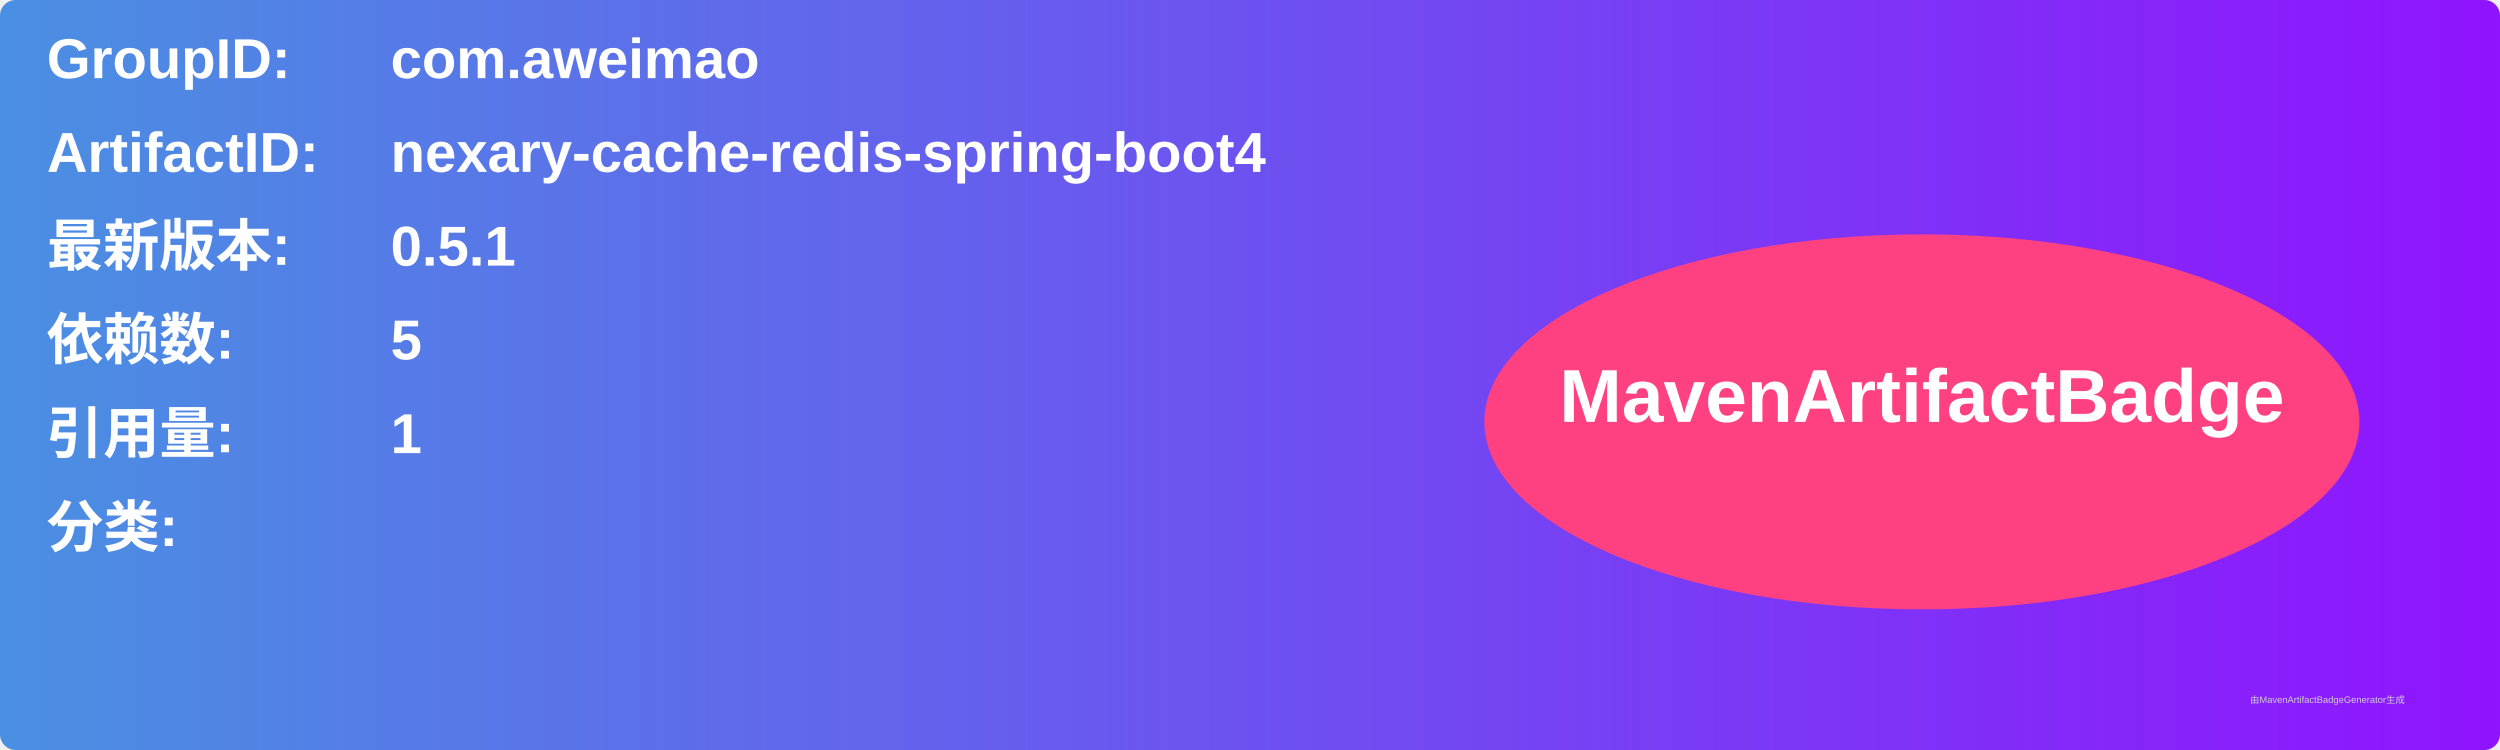
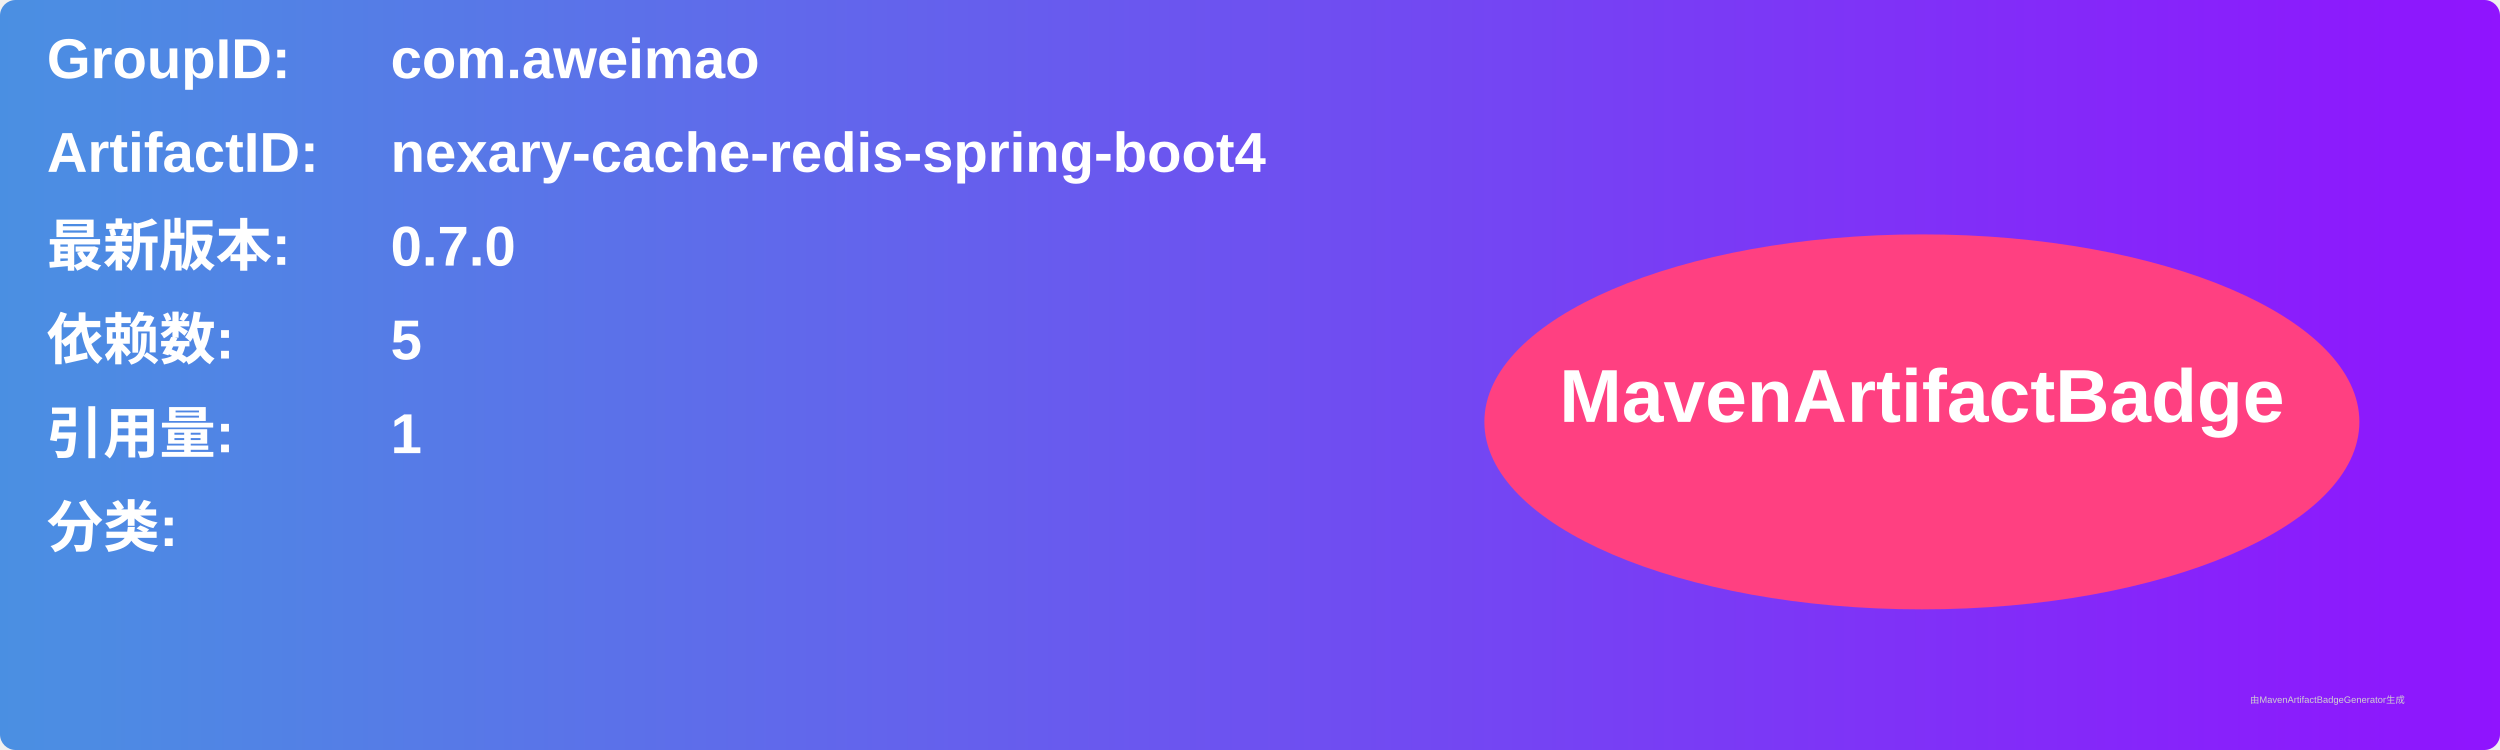
<svg xmlns="http://www.w3.org/2000/svg" width="800" height="240" viewBox="0 0 800 240">
  <linearGradient id="grad" x1="0%" y1="0%" x2="100%" y2="0%">
    <stop offset="0%" stop-color="#4a90e2" />
    <stop offset="100%" stop-color="#9013fe" />
  </linearGradient>
  <rect width="100%" height="100%" rx="5" ry="5" fill="url(#grad)" />
  <g transform="translate(15, 15)">
    <text x="0" y="10" font-family="Arial" font-size="18" fill="white" font-weight="bold" width="260">GroupID:</text>
    <text x="110" y="10" font-family="Arial" font-size="18" fill="white" font-weight="bold" width="460">com.aweimao</text>
    <text x="0" y="40" font-family="Arial" font-size="18" fill="white" font-weight="bold" width="260">ArtifactID:</text>
    <text x="110" y="40" font-family="Arial" font-size="18" fill="white" font-weight="bold" width="460">nexary-cache-redis-spring-boot4</text>
    <text x="0" y="70" font-family="Arial" font-size="18" fill="white" font-weight="bold">最新版本:</text>
    <text x="110" y="70" font-family="Arial" font-size="18" fill="white" font-weight="bold">
-       <tspan font-weight="bold">0.5.1</tspan>
+       <tspan font-weight="bold">0.7.0</tspan>
    </text>
    <text x="0" y="100" font-family="Arial" font-size="18" fill="white" font-weight="bold">依赖数: </text>
    <text x="110" y="100" font-family="Arial" font-size="18" fill="white">
      <tspan font-weight="bold">5</tspan>
    </text>
    <text x="0" y="130" font-family="Arial" font-size="18" fill="white" font-weight="bold">引用量: </text>
    <text x="110" y="130" font-family="Arial" font-size="18" fill="white">
      <tspan font-weight="bold">1</tspan>
    </text>
    <text x="0" y="160" font-family="Arial" font-size="18" fill="white" font-weight="bold">分类:</text>
    <text x="10" y="190" font-family="Arial" font-size="10" fill="white">
      <tspan font-weight="bold" />
    </text>
    <ellipse cx="600" cy="120" rx="140" ry="60" fill="#ff4081" />
    <text x="600" y="120" text-anchor="middle" font-family="Arial" font-size="24" fill="white" font-weight="bold">MavenArtifactBadge</text>
  </g>
  <text x="720" y="225" font-family="Arial" font-size="3" fill="#d0d0d0">由MavenArtifactBadgeGenerator生成</text>
</svg>
